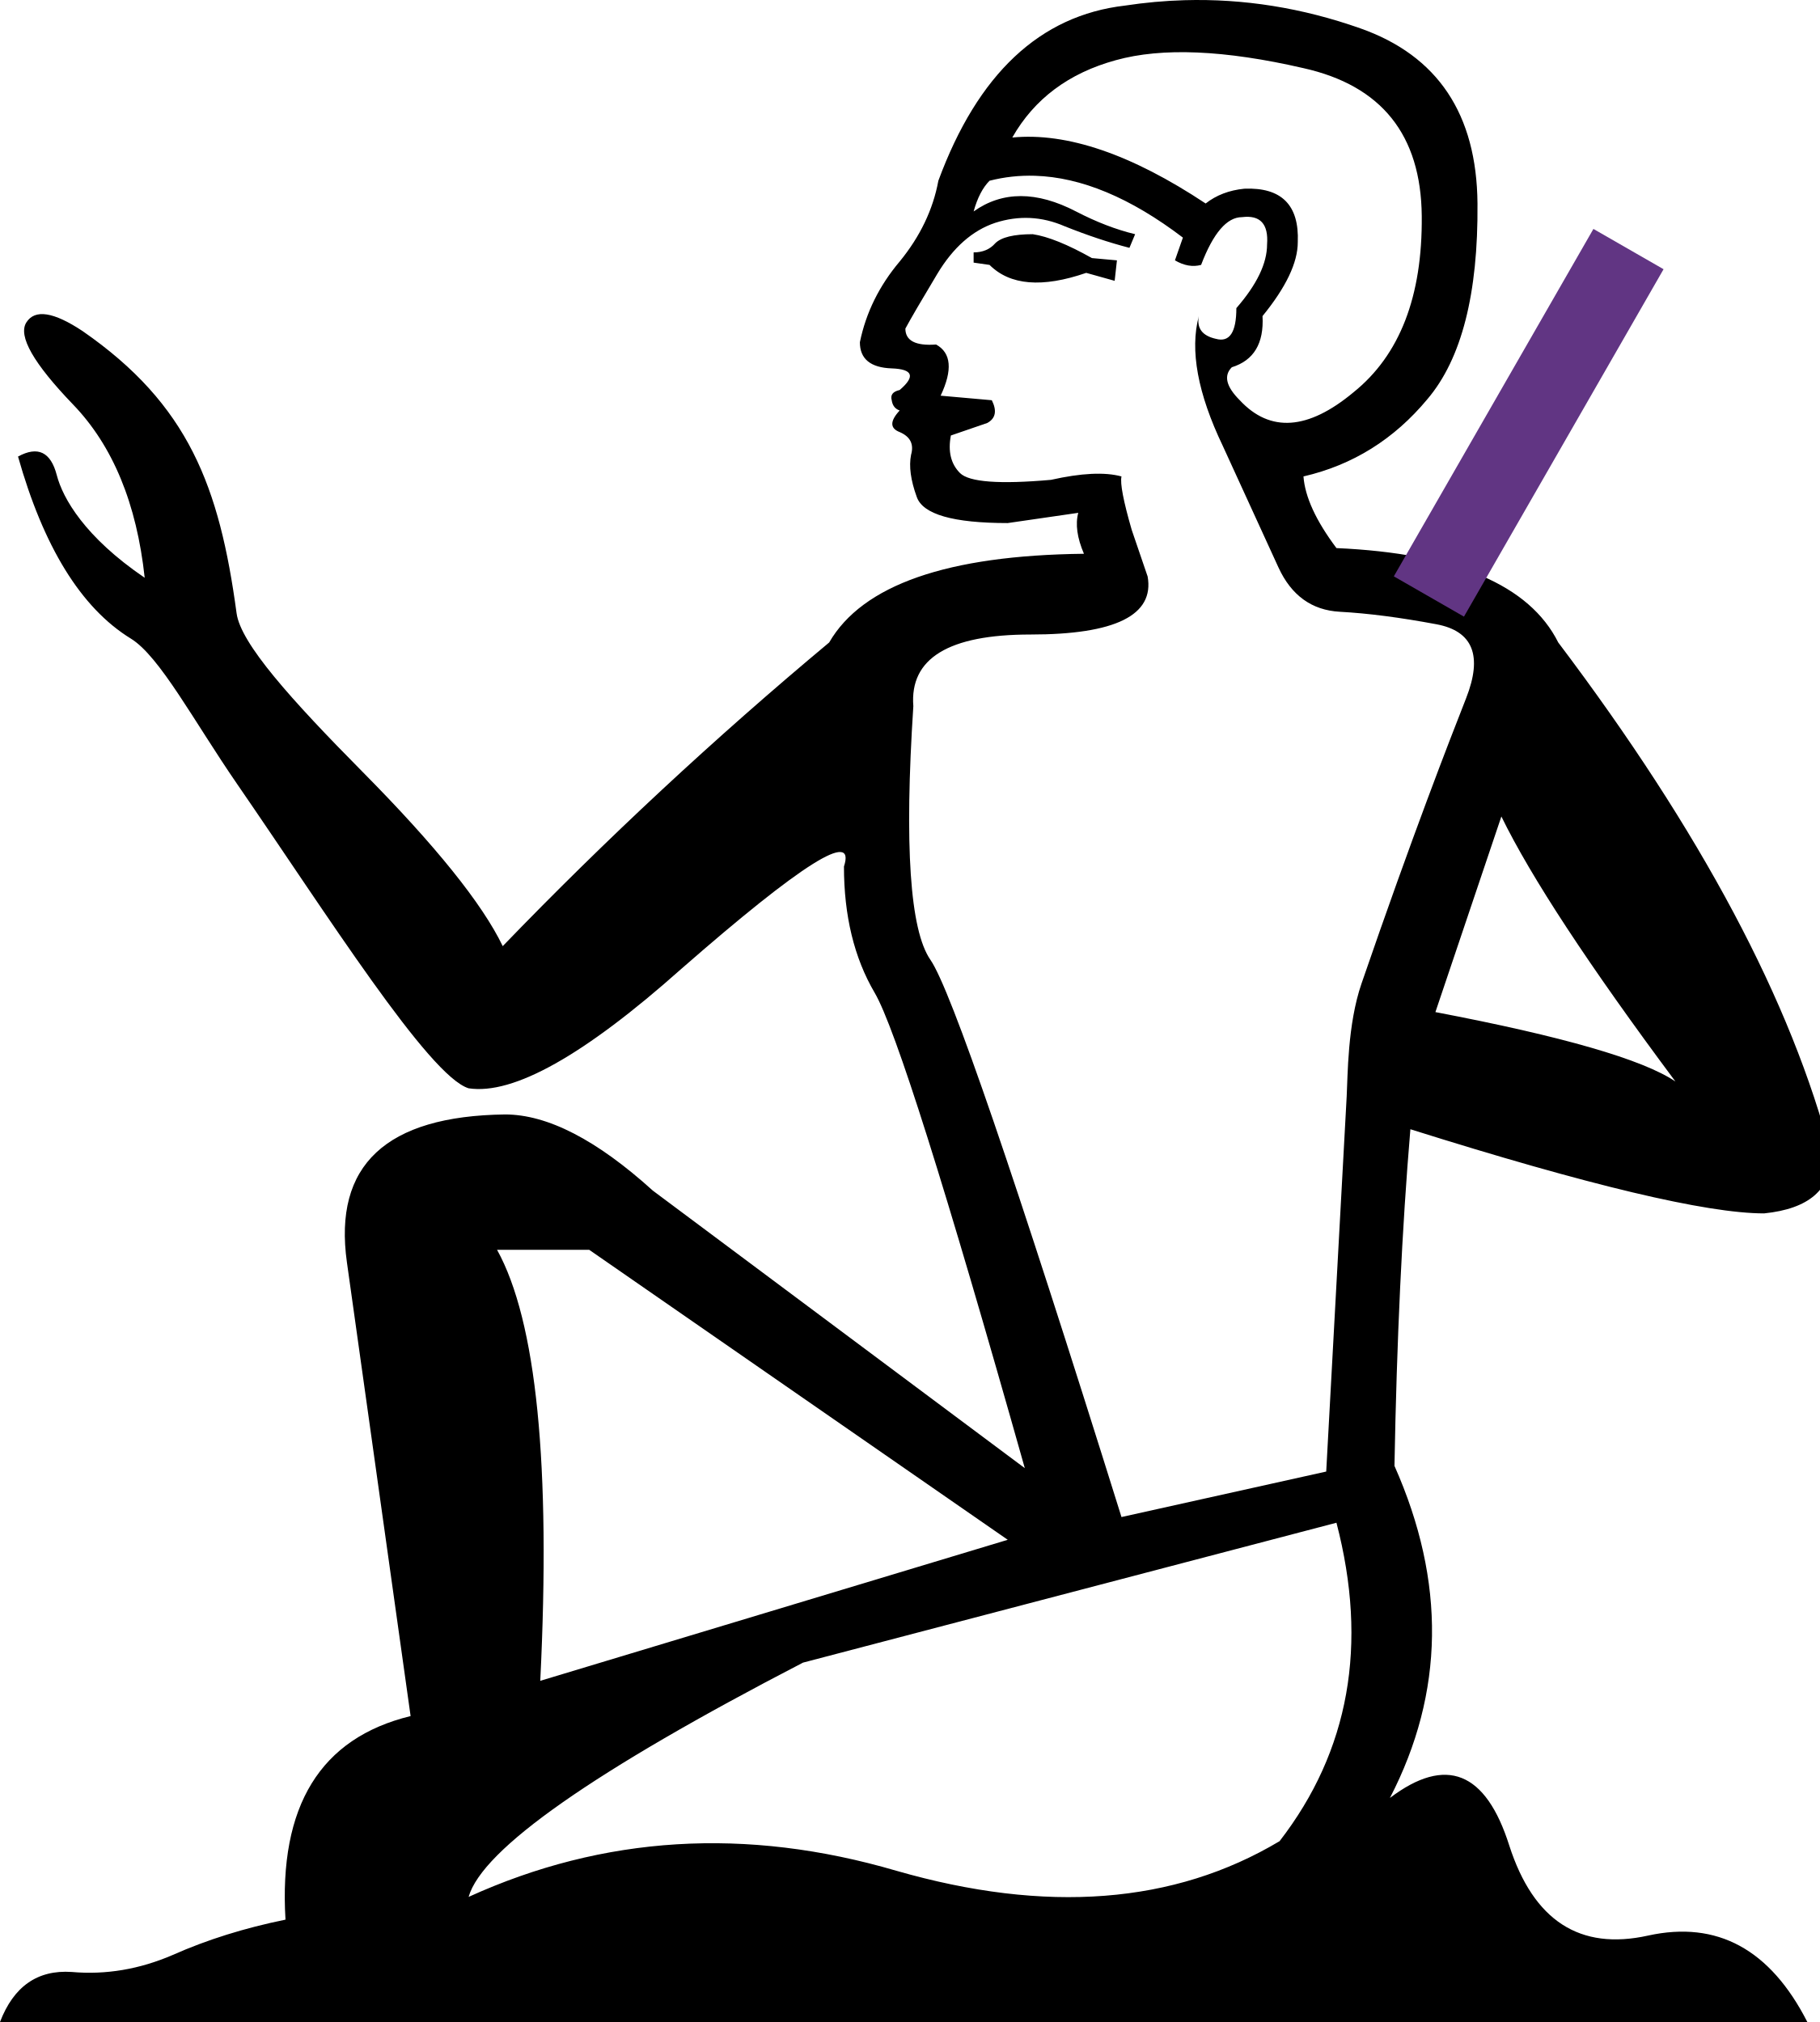
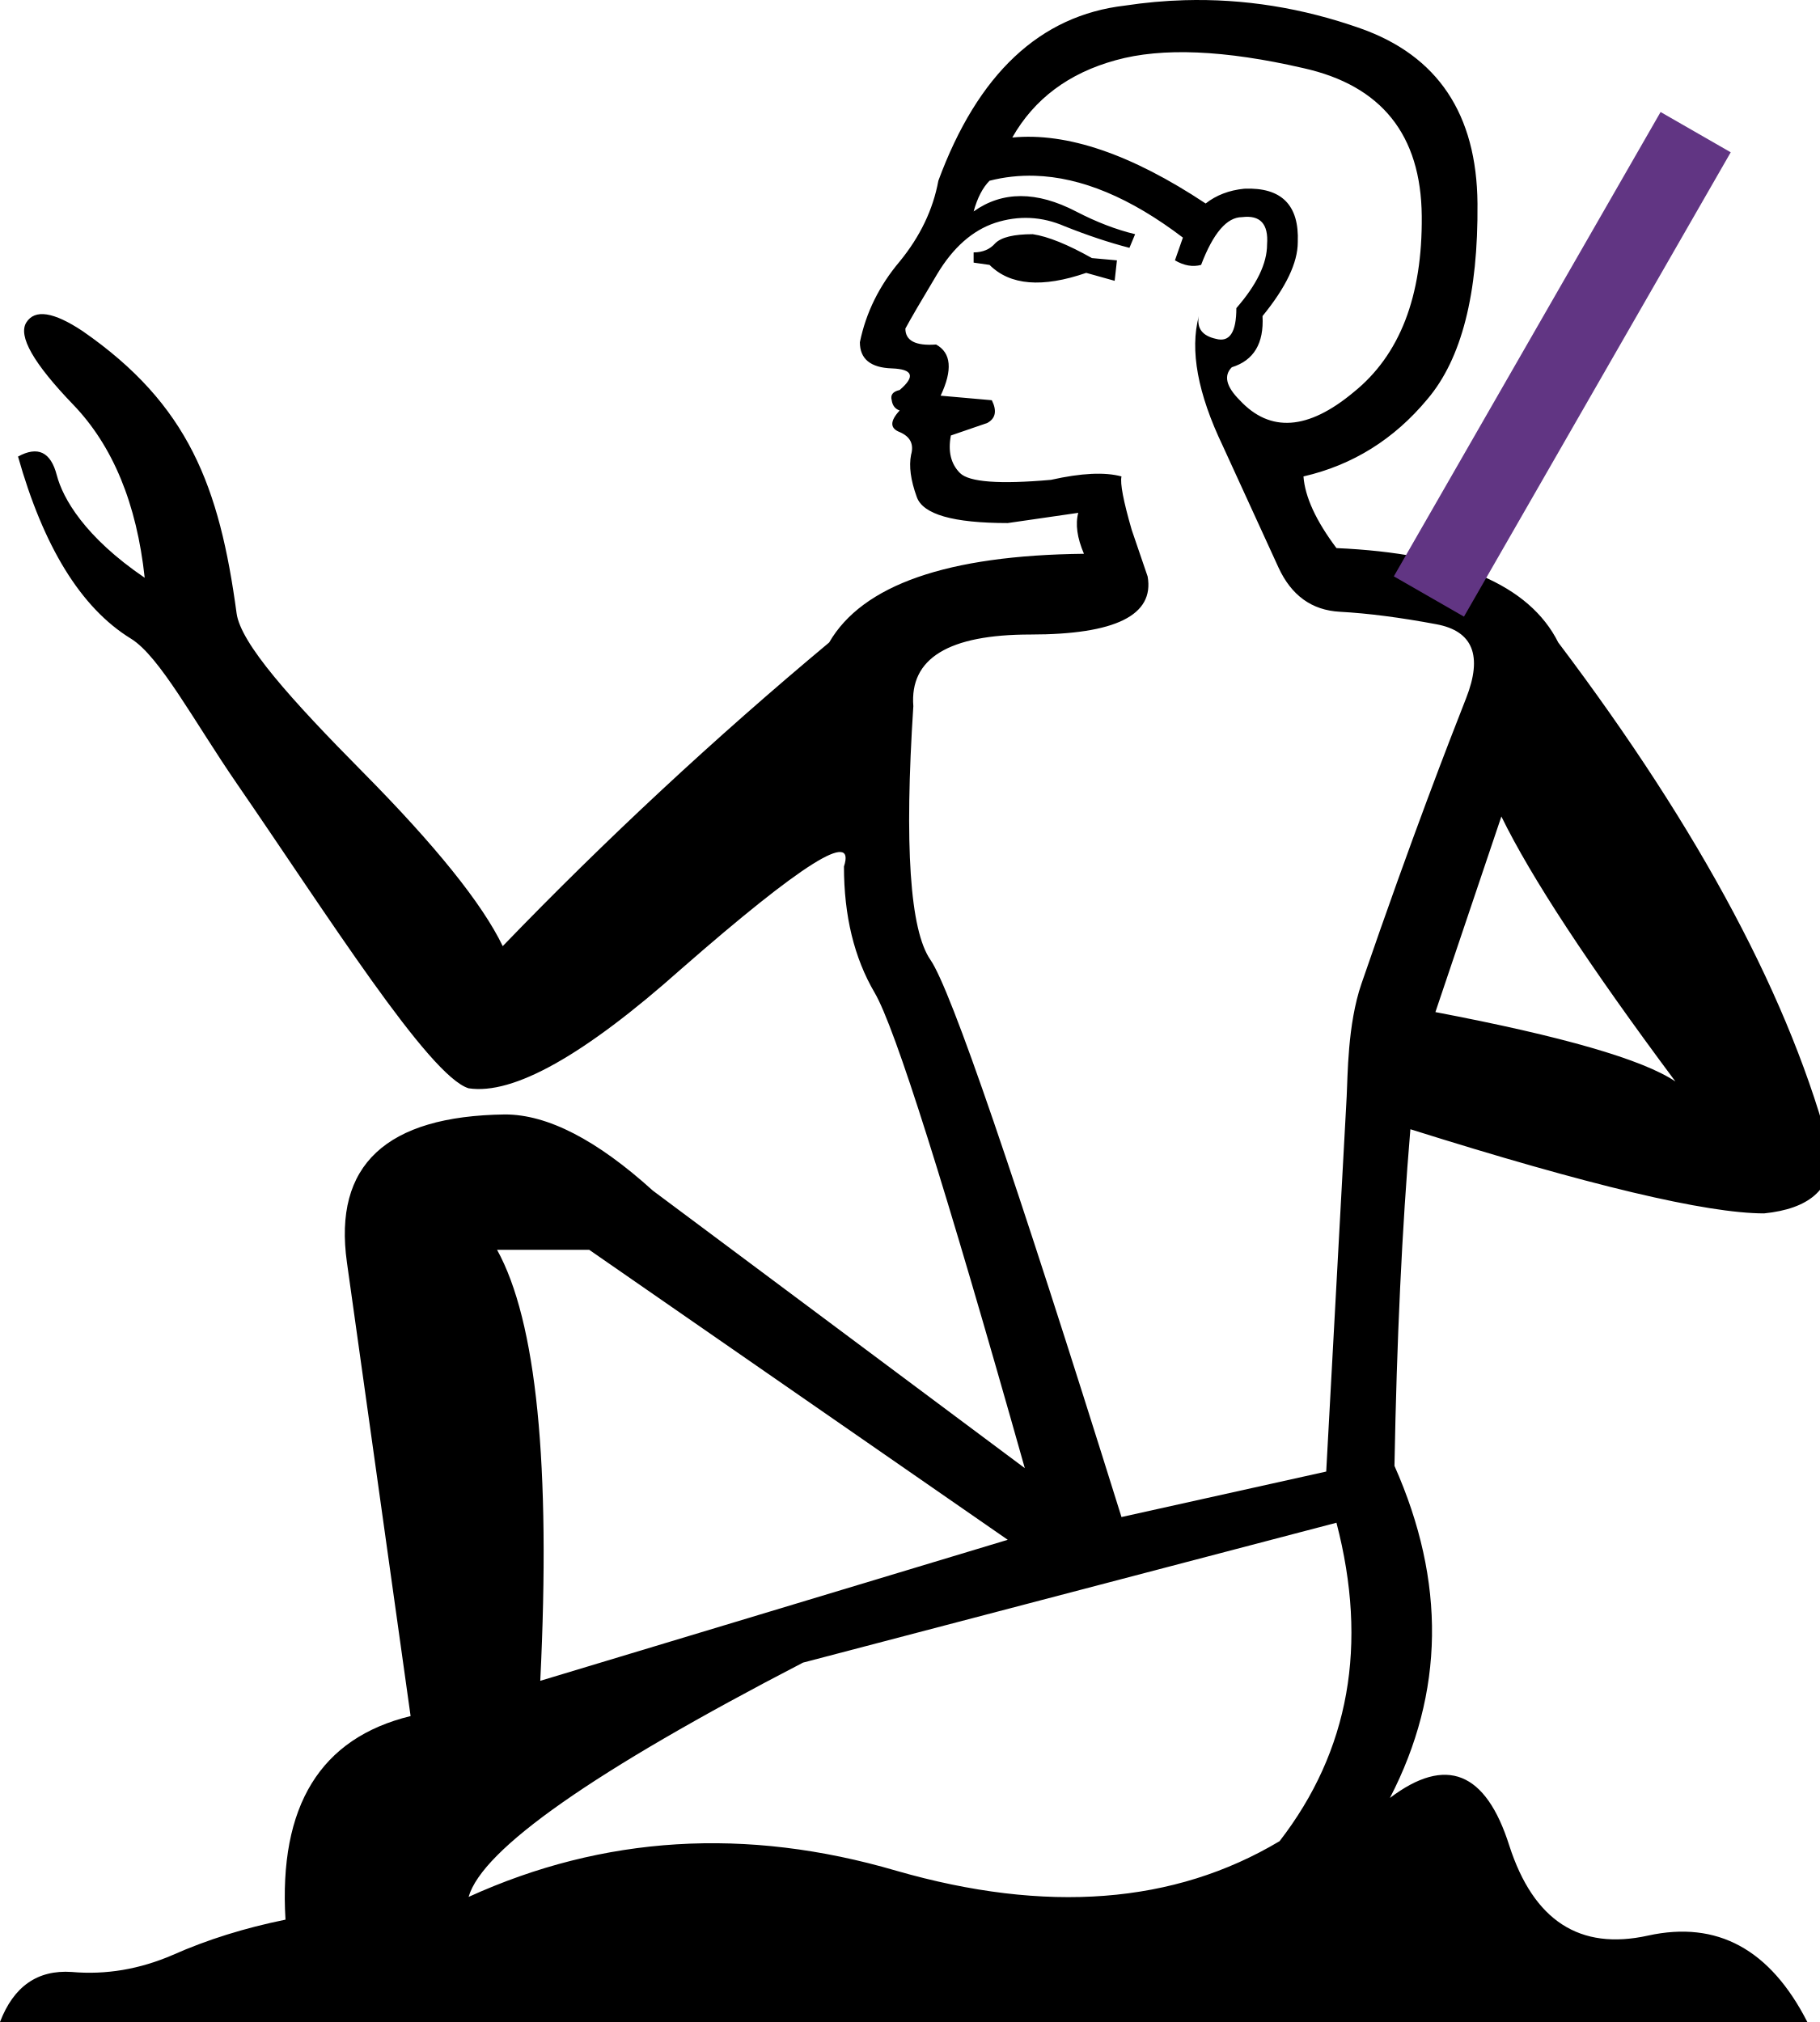
<svg xmlns="http://www.w3.org/2000/svg" width="900" height="1000" version="1.1" id="svg1">
  <defs id="defs1" />
  <path id="path1" style="fill:#000000;stroke:none;stroke-width:1" d="M 585.689 0.098 C 575.917 0.379 566.111 1.27 556.268 2.77 C 514.271 7.644 483.522 36.516 464.023 89.387 C 461.399 103.636 455.025 116.948 444.9 129.322 C 434.776 141.321 428.215 154.632 425.215 169.256 C 425.215 177.505 430.464 181.818 440.963 182.193 C 451.462 182.568 452.775 186.129 444.9 192.879 C 441.526 193.629 440.213 195.317 440.963 197.941 C 441.338 200.566 442.651 202.254 444.9 203.004 C 440.026 208.253 440.026 211.815 444.9 213.689 C 450.15 215.939 452.025 219.69 450.525 224.939 C 449.4 230.564 450.338 237.501 453.338 245.75 C 456.338 254.374 471.336 258.686 498.334 258.686 L 533.205 253.625 C 531.705 259.25 532.643 265.999 536.018 273.873 C 468.523 274.623 426.528 289.246 410.029 317.744 C 353.409 364.99 299.599 415.047 248.604 467.918 C 238.479 446.92 215.419 418.235 179.422 381.863 C 143.8 345.866 119.011 318.236 116.99 303.271 C 108.532 240.637 93.25 200.047 40.869 163.76 C 26.508 154.217 17.228 152.786 13.027 159.471 C 8.826 166.152 16.541 179.692 36.172 200.092 C 55.803 220.491 67.596 249.041 71.553 285.742 C 41.837 265.524 31.048 246.412 28.068 234.959 C 25.089 223.506 18.705 220.45 8.914 225.791 C 21.416 270.054 39.847 300.557 64.705 315.824 C 79.001 324.604 95.848 356.658 117.346 387.871 C 161.504 451.985 212.059 532.174 231.73 538.227 C 253.854 541.601 288.914 521.914 336.91 479.168 C 396.53 427.047 423.339 410.173 417.34 428.547 C 417.34 452.92 422.403 473.732 432.527 490.98 C 442.651 508.229 467.4 586.597 506.771 726.086 L 322.848 588.846 C 295.1 563.723 270.727 551.162 249.729 551.162 C 190.858 551.912 164.799 576.285 171.549 624.281 L 203.045 848.699 C 158.424 859.573 137.801 893.134 141.176 949.379 C 120.927 953.504 102.366 959.315 85.492 966.814 C 68.994 973.939 52.309 976.752 35.436 975.252 C 18.562 974.127 6.749 982.376 0 1000 L 893.738 1000 C 875.365 964.003 849.118 949.755 814.996 957.254 C 781.249 964.753 758.374 949.942 746.375 912.82 C 734.751 876.073 715.066 868.199 687.318 889.197 C 714.316 837.077 715.066 782.331 689.568 724.961 C 690.693 662.716 693.319 607.221 697.443 558.475 C 785.561 586.222 843.868 600.096 872.365 600.096 C 894.488 597.846 905.551 588.284 905.551 571.41 C 886.052 495.666 841.055 411.111 770.561 317.744 C 756.312 289.246 719.753 273.685 660.883 271.061 C 650.759 257.562 645.322 245.749 644.572 235.625 C 668.945 230 689.38 217.252 705.879 197.379 C 722.753 177.506 731.004 145.258 730.627 100.637 C 730.252 56.39 710.942 27.518 672.695 14.02 C 644.01 3.895 615.007 -0.746 585.689 0.098 z M 592.123 25.971 C 607.591 26.627 625.074 29.205 644.572 33.705 C 683.194 42.329 702.691 66.703 703.066 106.824 C 703.441 146.571 692.193 175.63 669.32 194.004 C 646.822 212.752 628.073 214.065 613.074 197.941 C 606.325 191.192 605.012 185.756 609.137 181.631 C 620.011 178.256 625.074 169.819 624.324 156.32 C 635.948 142.071 641.76 129.884 641.76 119.76 C 642.51 101.386 633.698 92.574 615.324 93.324 C 607.825 94.074 601.451 96.512 596.201 100.637 C 559.454 76.264 527.582 65.389 500.584 68.014 C 511.458 48.89 528.519 36.142 551.768 29.768 C 563.204 26.58 576.656 25.315 592.123 25.971 z M 511.762 86.928 C 534.682 87.631 559.078 97.824 584.951 117.51 L 581.014 128.76 C 585.513 131.385 589.827 132.135 593.951 131.01 C 599.951 115.261 606.7 107.387 614.199 107.387 C 623.198 106.262 627.324 110.761 626.574 120.885 C 626.574 130.259 621.511 140.759 611.387 152.383 C 611.387 164.382 608.013 169.443 601.264 167.568 C 594.514 166.068 591.701 162.32 592.826 156.32 C 588.327 173.194 592.263 194.567 604.637 220.439 C 616.636 246.687 625.823 266.747 632.197 280.621 C 638.572 294.495 648.696 301.807 662.57 302.557 C 676.444 303.307 692.38 305.369 710.379 308.744 C 728.377 312.119 733.251 324.306 725.002 345.305 C 716.753 366.303 698.524 413.016 673.258 486.48 C 666.306 506.697 666.485 532.221 665.945 542.162 L 655.82 727.771 L 554.58 750.271 C 501.709 581.16 470.212 489.292 460.088 474.668 C 449.964 460.044 447.151 418.235 451.65 349.24 C 449.776 325.617 469.085 313.807 509.582 313.807 C 551.579 313.807 570.89 304.245 567.516 285.121 L 559.641 262.061 C 555.516 247.812 553.83 239 554.58 235.625 C 546.331 233.375 534.706 233.938 519.707 237.312 C 494.209 239.562 479.211 238.437 474.711 233.938 C 470.211 229.438 468.711 223.251 470.211 215.377 L 488.209 209.189 C 492.334 206.94 493.084 203.191 490.459 197.941 L 465.148 195.691 C 471.148 182.942 470.398 174.506 462.898 170.381 C 452.774 171.131 447.713 168.505 447.713 162.506 C 450.338 157.631 455.587 148.634 463.461 135.51 C 471.335 122.386 480.897 113.949 492.146 110.199 C 503.771 106.45 515.208 107.012 526.457 111.887 C 537.706 116.386 548.391 119.947 558.516 122.572 L 561.328 115.822 C 551.954 113.572 542.206 109.824 532.082 104.574 C 512.584 94.45 495.71 94.45 481.461 104.574 C 483.336 97.825 485.959 92.761 489.334 89.387 C 496.646 87.512 504.122 86.693 511.762 86.928 z M 510.707 115.822 C 501.333 115.822 495.146 117.323 492.146 120.322 C 489.522 123.322 485.961 124.822 481.461 124.822 L 481.461 129.885 L 489.334 131.01 C 499.458 141.134 515.394 142.447 537.143 134.947 L 551.205 138.883 L 552.33 128.76 L 539.955 127.635 C 527.956 120.885 518.206 116.947 510.707 115.822 z M 742.439 403.799 C 757.063 433.796 785.748 477.481 828.494 534.852 C 812.37 523.977 772.811 512.54 709.816 500.541 L 742.439 403.799 z M 245.793 618.094 L 291.352 618.094 L 498.334 761.52 L 267.166 831.264 C 272.416 724.397 265.291 653.341 245.793 618.094 z M 660.883 753.082 C 676.632 813.452 667.257 865.949 632.76 910.57 C 580.639 941.693 517.457 946.567 443.213 925.193 C 368.969 903.445 298.475 907.758 231.73 938.131 C 238.48 914.508 293.6 875.886 397.092 822.266 L 660.883 753.082 z " />
-   <path style="fill:none;stroke:#613583;stroke-width:40;stroke-linecap:butt;stroke-linejoin:miter;stroke-dasharray:none;stroke-opacity:1" d="M 706.596,295.002 805.298,123.179" id="path2" />
+   <path style="fill:none;stroke:#613583;stroke-width:40;stroke-linecap:butt;stroke-linejoin:miter;stroke-dasharray:none;stroke-opacity:1" d="M 706.596,295.002 838.511,65.361" id="path2" />
</svg>
